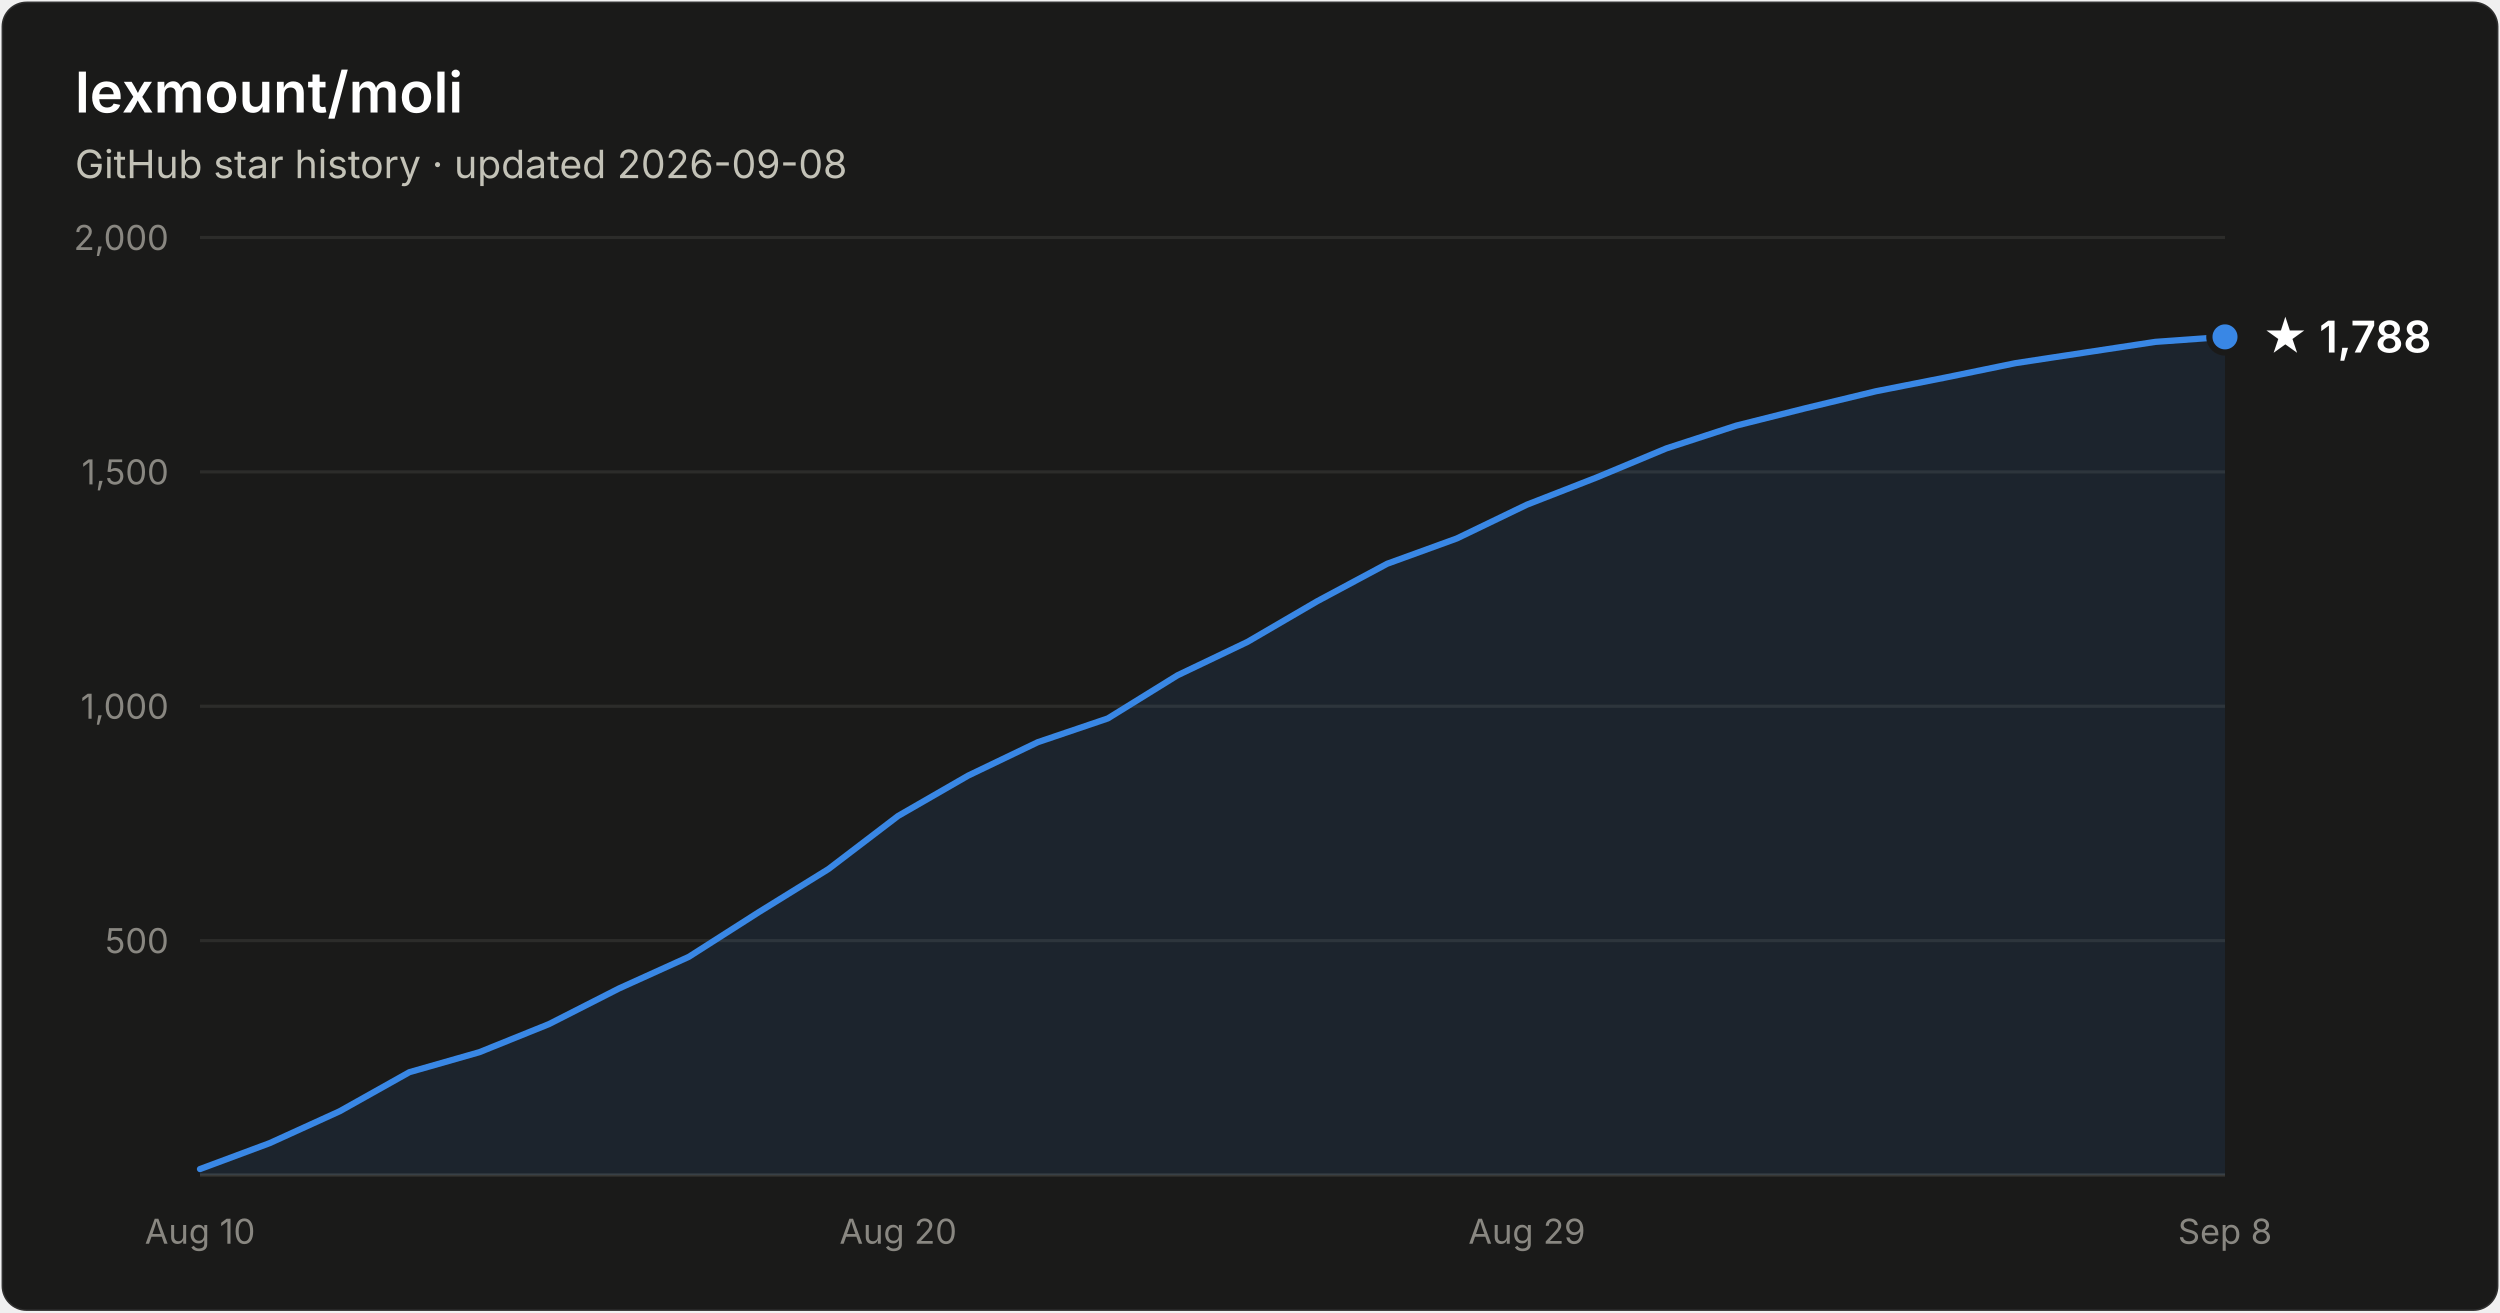
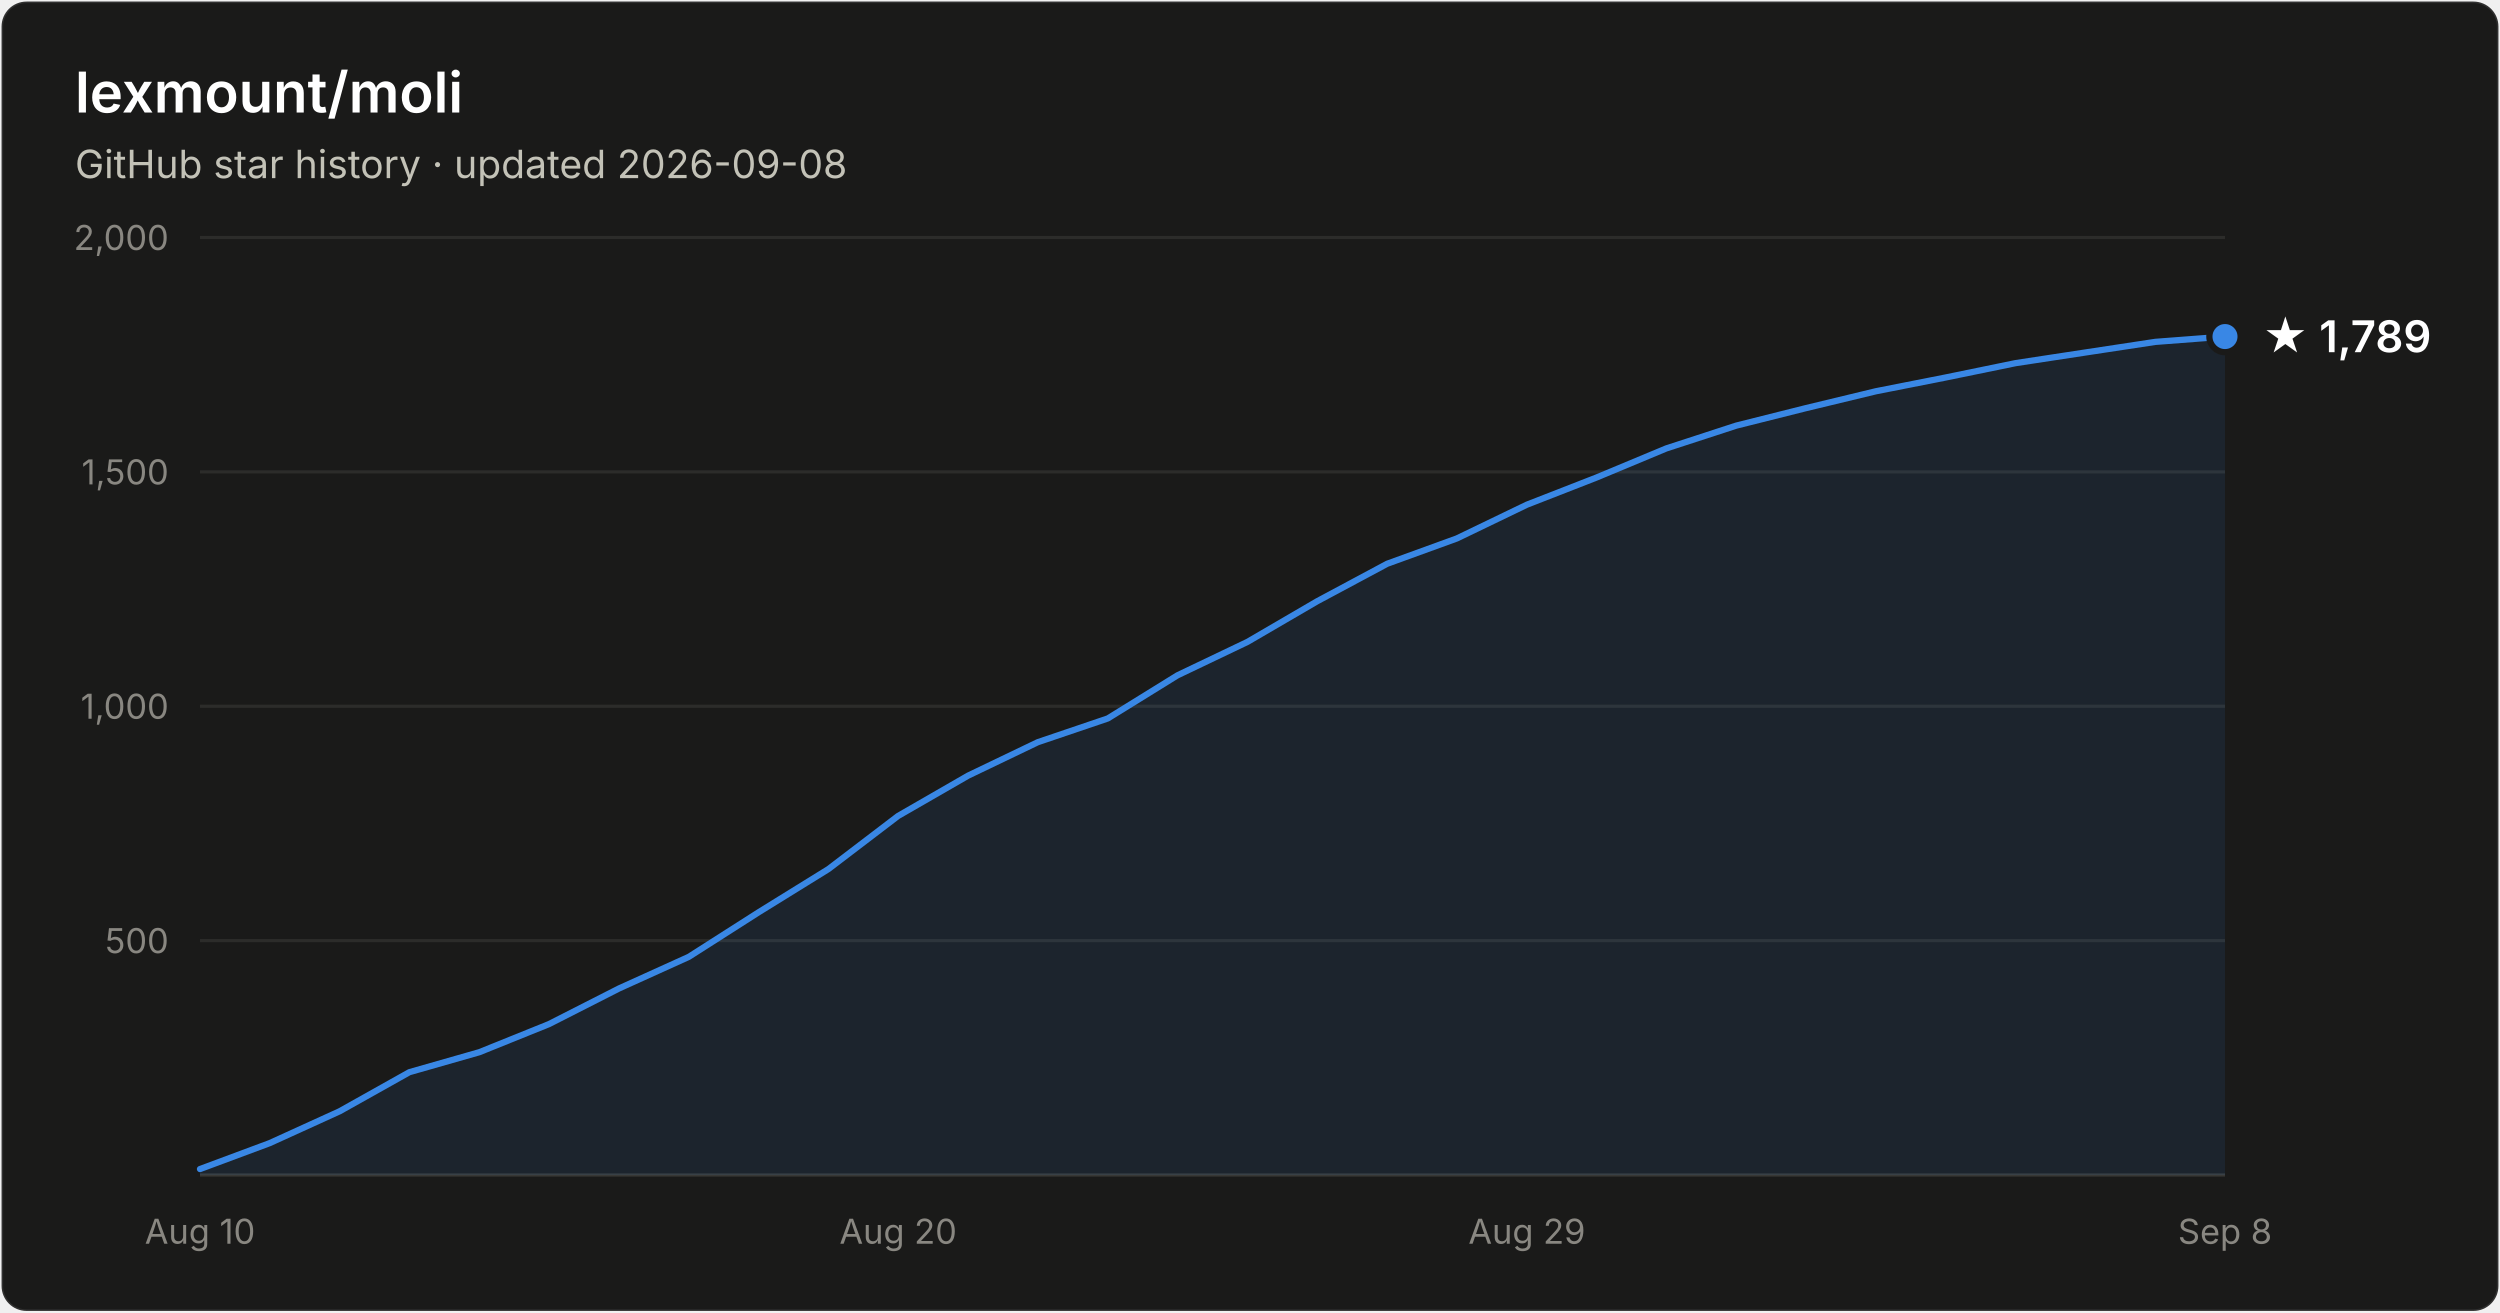
- <svg xmlns="http://www.w3.org/2000/svg" width="800" height="420" viewBox="0 0 800 420" font-family="system-ui, -apple-system, Segoe UI, sans-serif" role="img" aria-label="Star history of lexmount/moli: 1,788 stars as of 2026-09-08">
+ <svg xmlns="http://www.w3.org/2000/svg" width="800" height="420" viewBox="0 0 800 420" font-family="system-ui, -apple-system, Segoe UI, sans-serif" role="img" aria-label="Star history of lexmount/moli: 1,789 stars as of 2026-09-08">
  <rect x="0.5" y="0.5" width="799" height="419" rx="8" fill="#1a1a19" stroke="rgba(255,255,255,0.10)" />
  <text x="24" y="36" fill="#ffffff" font-size="18" font-weight="600">lexmount/moli</text>
  <text x="24" y="57" fill="#c3c2b7" font-size="12.5">GitHub star history · updated 2026-09-08</text>
  <line x1="64" y1="301.0" x2="712" y2="301.0" stroke="#2c2c2a" stroke-width="1" />
  <text x="54" y="305.0" text-anchor="end" fill="#898781" font-size="11" style="font-variant-numeric:tabular-nums">500</text>
  <line x1="64" y1="226.0" x2="712" y2="226.0" stroke="#2c2c2a" stroke-width="1" />
  <text x="54" y="230.0" text-anchor="end" fill="#898781" font-size="11" style="font-variant-numeric:tabular-nums">1,000</text>
  <line x1="64" y1="151.0" x2="712" y2="151.0" stroke="#2c2c2a" stroke-width="1" />
  <text x="54" y="155.0" text-anchor="end" fill="#898781" font-size="11" style="font-variant-numeric:tabular-nums">1,500</text>
  <line x1="64" y1="76.0" x2="712" y2="76.0" stroke="#2c2c2a" stroke-width="1" />
  <text x="54" y="80.0" text-anchor="end" fill="#898781" font-size="11" style="font-variant-numeric:tabular-nums">2,000</text>
  <line x1="64" y1="376" x2="712" y2="376" stroke="#383835" stroke-width="1" />
  <text x="64.0" y="398" text-anchor="middle" fill="#898781" font-size="11" style="font-variant-numeric:tabular-nums">Aug 10</text>
  <text x="287.4" y="398" text-anchor="middle" fill="#898781" font-size="11" style="font-variant-numeric:tabular-nums">Aug 20</text>
  <text x="488.6" y="398" text-anchor="middle" fill="#898781" font-size="11" style="font-variant-numeric:tabular-nums">Aug 29</text>
  <text x="712.0" y="398" text-anchor="middle" fill="#898781" font-size="11" style="font-variant-numeric:tabular-nums">Sep 8</text>
-   <path d="M64.0 374.1 L86.3 365.8 L108.7 355.6 L131.0 343.1 L153.4 336.7 L175.7 327.7 L198.1 316.3 L220.4 306.2 L242.8 291.9 L265.1 278.1 L287.4 261.1 L309.8 248.2 L332.1 237.5 L354.5 229.9 L376.8 216.1 L399.2 205.4 L421.5 192.4 L443.9 180.4 L466.2 172.3 L488.6 161.5 L510.9 152.8 L533.2 143.5 L555.6 136.2 L577.9 130.6 L600.3 125.2 L622.6 120.8 L645.0 116.2 L667.3 112.8 L689.7 109.4 L712.0 107.8 L712.0 376 L64.0 376 Z" fill="#3987e5" fill-opacity="0.1" />
-   <path d="M64.0 374.1 L86.3 365.8 L108.7 355.6 L131.0 343.1 L153.4 336.7 L175.7 327.7 L198.1 316.3 L220.4 306.2 L242.8 291.9 L265.1 278.1 L287.4 261.1 L309.8 248.2 L332.1 237.5 L354.5 229.9 L376.8 216.1 L399.2 205.4 L421.5 192.4 L443.9 180.4 L466.2 172.3 L488.6 161.5 L510.9 152.8 L533.2 143.5 L555.6 136.2 L577.9 130.6 L600.3 125.2 L622.6 120.8 L645.0 116.2 L667.3 112.8 L689.7 109.4 L712.0 107.8" fill="none" stroke="#3987e5" stroke-width="2" stroke-linejoin="round" stroke-linecap="round" />
-   <circle cx="712.0" cy="107.8" r="5" fill="#3987e5" stroke="#1a1a19" stroke-width="2" />
-   <text x="724.0" y="112.8" fill="#ffffff" font-size="14" font-weight="600">★ 1,788</text>
+   <path d="M64.0 374.1 L86.3 365.8 L108.7 355.6 L131.0 343.1 L153.4 336.7 L175.7 327.7 L198.1 316.3 L220.4 306.2 L242.8 291.9 L265.1 278.1 L287.4 261.1 L309.8 248.2 L332.1 237.5 L354.5 229.9 L376.8 216.1 L399.2 205.4 L421.5 192.4 L443.9 180.4 L466.2 172.3 L488.6 161.5 L510.9 152.8 L533.2 143.5 L555.6 136.2 L577.9 130.6 L600.3 125.2 L622.6 120.8 L645.0 116.2 L667.3 112.8 L689.7 109.4 L712.0 107.7 L712.0 376 L64.0 376 Z" fill="#3987e5" fill-opacity="0.1" />
+   <path d="M64.0 374.1 L86.3 365.8 L108.7 355.6 L131.0 343.1 L153.4 336.7 L175.7 327.7 L198.1 316.3 L220.4 306.2 L242.8 291.9 L265.1 278.1 L287.4 261.1 L309.8 248.2 L332.1 237.5 L354.5 229.9 L376.8 216.1 L399.2 205.4 L421.5 192.4 L443.9 180.4 L466.2 172.3 L488.6 161.5 L510.9 152.8 L533.2 143.5 L555.6 136.2 L577.9 130.6 L600.3 125.2 L622.6 120.8 L645.0 116.2 L667.3 112.8 L689.7 109.4 L712.0 107.7" fill="none" stroke="#3987e5" stroke-width="2" stroke-linejoin="round" stroke-linecap="round" />
+   <circle cx="712.0" cy="107.7" r="5" fill="#3987e5" stroke="#1a1a19" stroke-width="2" />
+   <text x="724.0" y="112.7" fill="#ffffff" font-size="14" font-weight="600">★ 1,789</text>
</svg>
